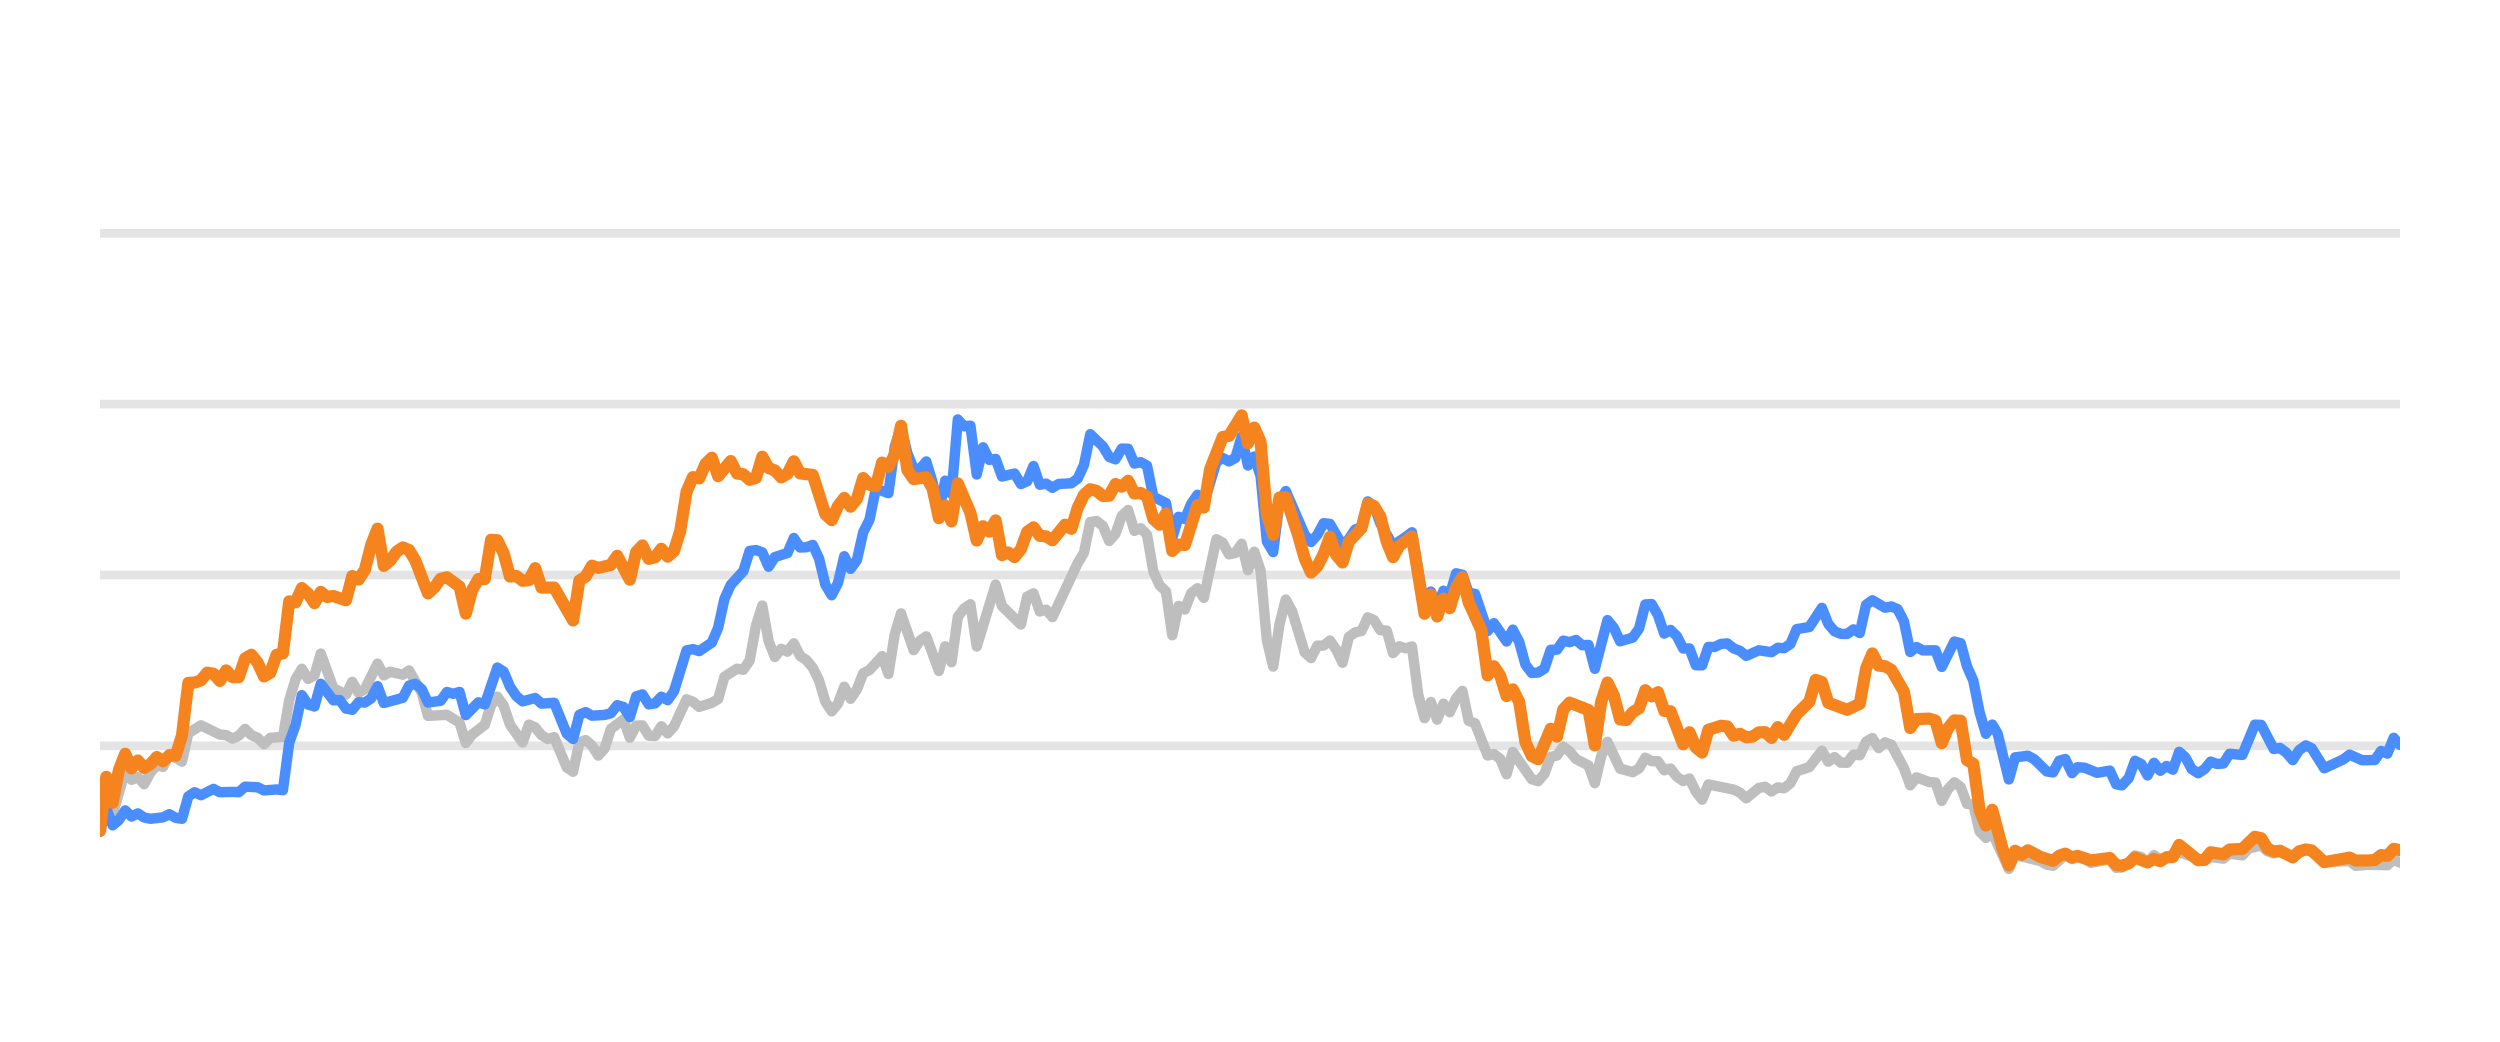
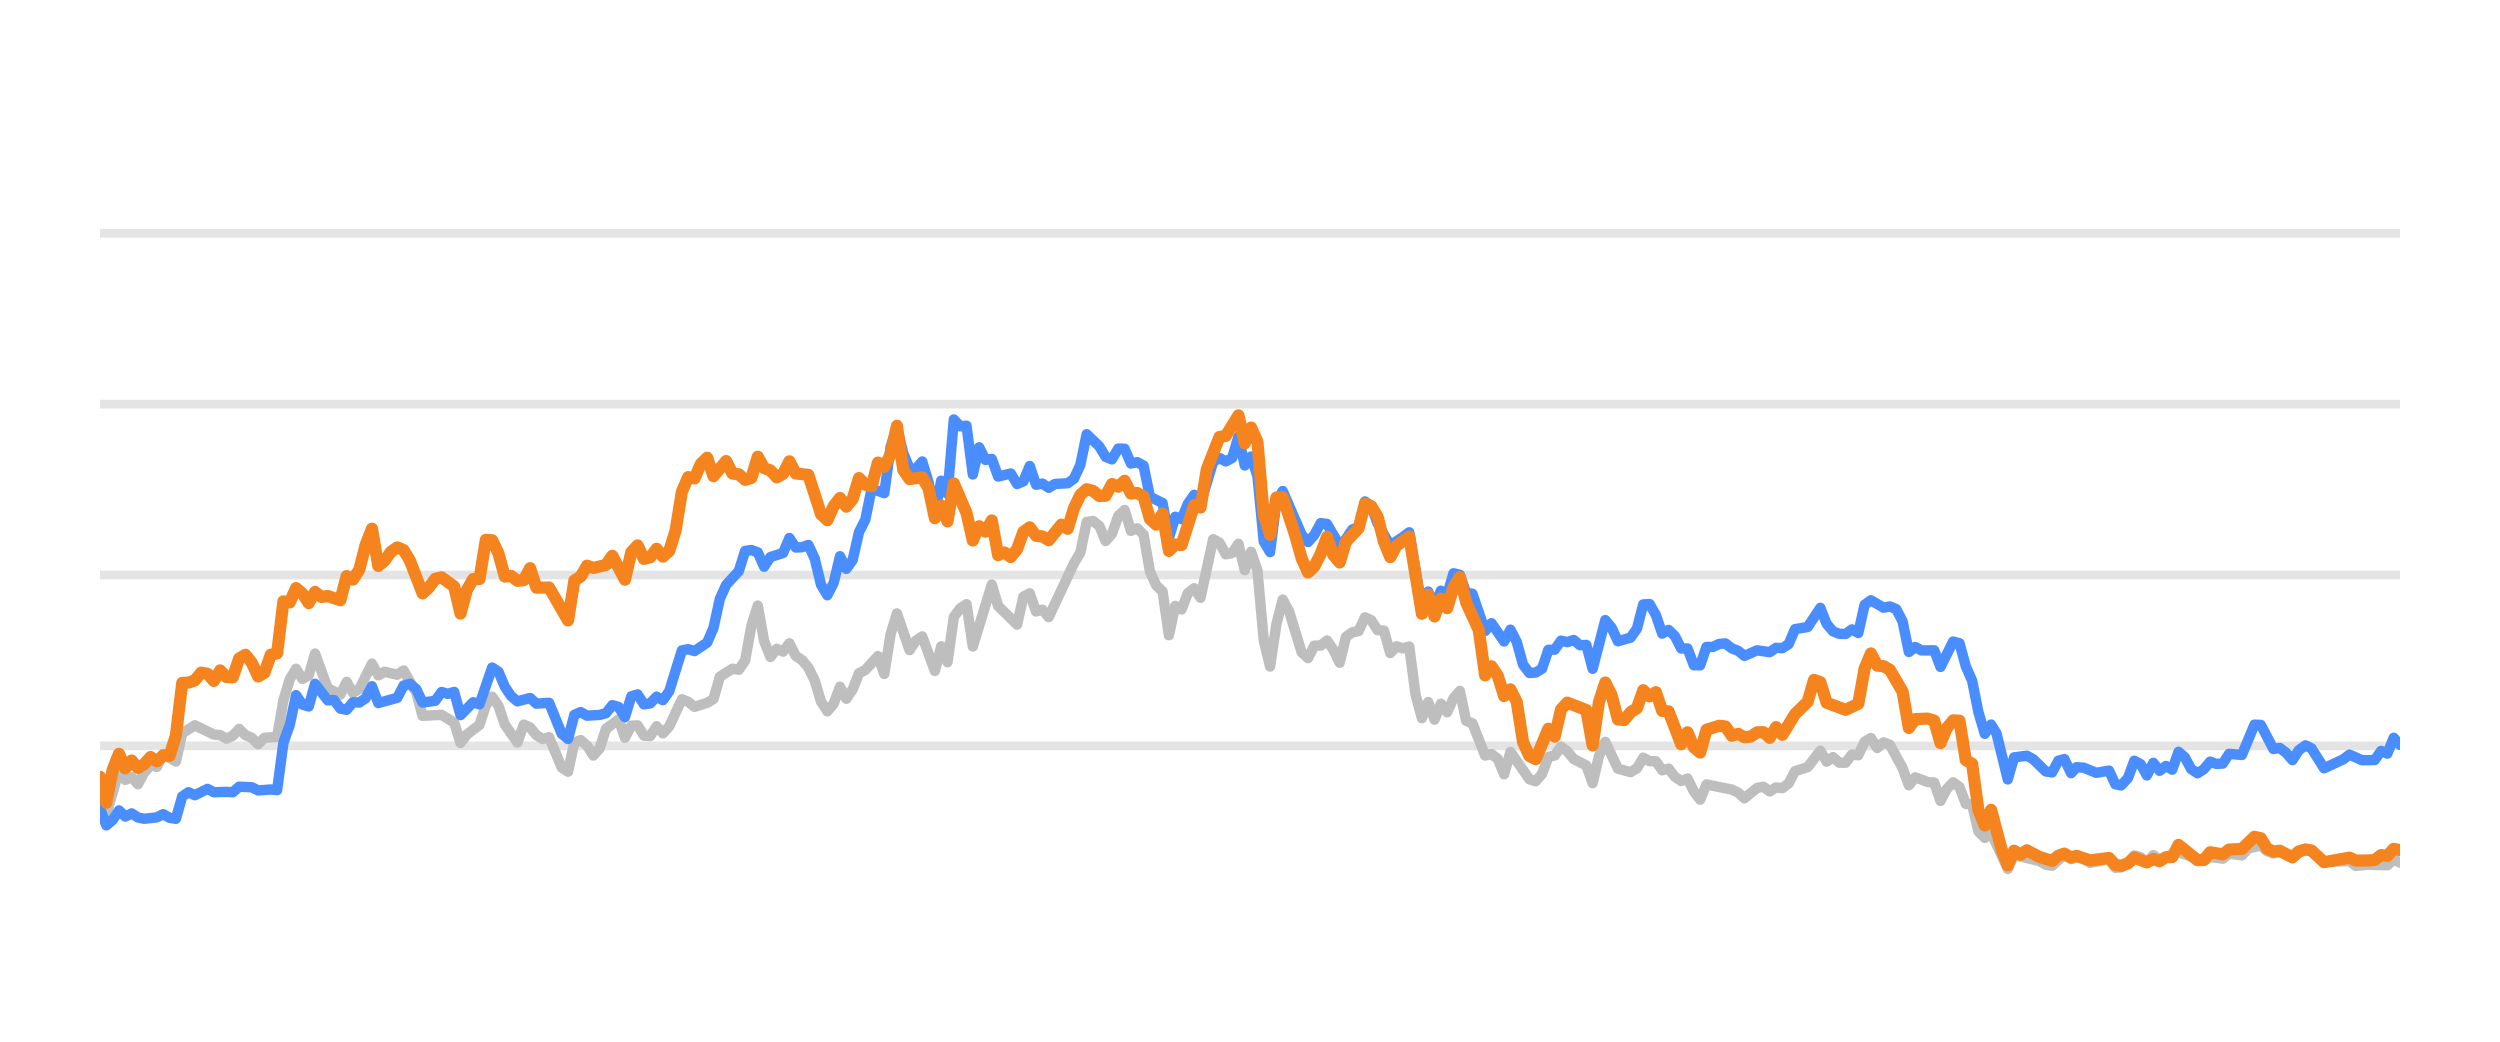
<svg xmlns="http://www.w3.org/2000/svg" width="144pt" height="60pt" viewBox="0 0 144 60" version="1.1">
  <defs>
    <style type="text/css">*{stroke-linejoin: round; stroke-linecap: butt}</style>
  </defs>
  <g id="figure_1">
    <g id="patch_1">
      <path d="M 0 60  L 144 60  L 144 0  L 0 0  L 0 60  z " style="fill: none; opacity: 0" />
    </g>
    <g id="axes_1">
      <g id="patch_2">
        <path d="M 5.76 52.8  L 138.24 52.8  L 138.24 3.6  L 5.76 3.6  L 5.76 52.8  z " style="fill: none" />
      </g>
      <g id="matplotlib.axis_1" />
      <g id="matplotlib.axis_2" />
      <g id="line2d_1">
-         <path d="M 5.76 42.96  L 138.24 42.96  " clip-path="url(#p3c9358e596)" style="fill: none; stroke: #b2b2b2; stroke-opacity: 0.35; stroke-width: 0.5; stroke-linecap: square" />
+         <path d="M 5.76 42.96  L 138.24 42.96  " clip-path="url(#p33da8f1a78)" style="fill: none; stroke: #b2b2b2; stroke-opacity: 0.35; stroke-width: 0.5; stroke-linecap: square" />
      </g>
      <g id="line2d_2">
-         <path d="M 5.76 33.12  L 138.24 33.12  " clip-path="url(#p3c9358e596)" style="fill: none; stroke: #b2b2b2; stroke-opacity: 0.35; stroke-width: 0.5; stroke-linecap: square" />
+         <path d="M 5.76 33.12  L 138.24 33.12  " clip-path="url(#p33da8f1a78)" style="fill: none; stroke: #b2b2b2; stroke-opacity: 0.35; stroke-width: 0.5; stroke-linecap: square" />
      </g>
      <g id="line2d_3">
-         <path d="M 5.76 23.28  L 138.24 23.28  " clip-path="url(#p3c9358e596)" style="fill: none; stroke: #b2b2b2; stroke-opacity: 0.35; stroke-width: 0.5; stroke-linecap: square" />
+         <path d="M 5.76 23.28  L 138.24 23.28  " clip-path="url(#p33da8f1a78)" style="fill: none; stroke: #b2b2b2; stroke-opacity: 0.35; stroke-width: 0.5; stroke-linecap: square" />
      </g>
      <g id="line2d_4">
-         <path d="M 5.76 13.44  L 138.24 13.44  " clip-path="url(#p3c9358e596)" style="fill: none; stroke: #b2b2b2; stroke-opacity: 0.35; stroke-width: 0.5; stroke-linecap: square" />
+         <path d="M 5.76 13.44  L 138.24 13.44  " clip-path="url(#p33da8f1a78)" style="fill: none; stroke: #b2b2b2; stroke-opacity: 0.35; stroke-width: 0.5; stroke-linecap: square" />
      </g>
      <g id="line2d_5">
-         <path d="M 5.76 47.88  L 6.123 46.128  L 6.487 46.916  L 7.213 44.406  L 7.577 44.918  L 7.94 44.766  L 8.303 45.169  L 8.666 44.495  L 9.03 44.087  L 9.393 44.17  L 9.756 43.432  L 10.483 43.865  L 10.846 42.237  L 11.573 41.779  L 12.663 42.311  L 13.026 42.345  L 13.389 42.542  L 13.753 42.379  L 14.116 41.986  L 14.479 42.345  L 14.843 42.498  L 15.206 42.867  L 15.569 42.498  L 16.296 42.448  L 16.659 40.333  L 17.022 39.127  L 17.386 38.522  L 17.749 39.103  L 18.112 38.901  L 18.476 37.646  L 19.202 39.639  L 19.929 40.008  L 20.292 39.275  L 20.656 39.905  L 21.019 39.688  L 21.745 38.227  L 22.109 38.901  L 22.472 38.694  L 23.199 38.862  L 23.562 38.621  L 24.289 39.89  L 24.652 41.233  L 25.742 41.174  L 26.468 41.622  L 26.832 42.793  L 27.195 42.306  L 27.922 41.755  L 28.285 40.628  L 28.648 40.131  L 29.012 40.648  L 29.375 41.735  L 30.101 42.768  L 30.465 41.735  L 30.828 41.897  L 31.191 42.345  L 31.555 42.566  L 31.918 42.463  L 32.645 44.205  L 33.008 44.451  L 33.371 42.763  L 33.735 42.63  L 34.098 42.945  L 34.461 43.521  L 34.824 43.108  L 35.188 41.981  L 35.914 41.44  L 36.278 42.493  L 36.641 41.799  L 37.004 41.784  L 37.368 42.375  L 37.731 42.394  L 38.094 41.833  L 38.458 42.242  L 38.821 41.843  L 39.547 40.279  L 39.911 40.421  L 40.274 40.716  L 41.001 40.48  L 41.364 40.264  L 41.727 38.98  L 42.454 38.517  L 42.817 38.576  L 43.18 38.045  L 43.544 36.033  L 43.907 34.881  L 44.27 36.923  L 44.634 37.843  L 44.997 37.371  L 45.36 37.533  L 45.724 37.056  L 46.087 37.779  L 46.45 38.02  L 46.814 38.453  L 47.177 39.196  L 47.54 40.416  L 47.903 40.972  L 48.267 40.534  L 48.63 39.555  L 48.993 40.249  L 49.357 39.713  L 49.72 38.778  L 50.083 38.591  L 50.81 37.794  L 51.173 38.822  L 51.537 36.534  L 51.9 35.334  L 52.626 37.445  L 52.99 36.903  L 53.353 36.657  L 54.08 38.645  L 54.443 37.228  L 54.806 38.143  L 55.17 35.536  L 55.533 35.044  L 55.896 34.803  L 56.259 37.238  L 57.349 33.671  L 57.713 34.906  L 58.803 35.974  L 59.166 34.365  L 59.529 34.178  L 59.893 35.221  L 60.256 35.118  L 60.619 35.546  L 62.072 32.441  L 62.436 31.831  L 62.799 30.065  L 63.162 30.011  L 63.526 30.291  L 63.889 31.162  L 64.252 30.749  L 64.616 29.715  L 64.979 29.376  L 65.342 30.576  L 65.705 30.429  L 66.069 30.793  L 66.432 32.918  L 66.795 33.72  L 67.159 34.06  L 67.522 36.589  L 67.885 34.901  L 68.249 35.103  L 68.612 34.168  L 68.975 33.883  L 69.339 34.434  L 70.065 31.059  L 70.428 31.26  L 70.792 31.929  L 71.155 31.851  L 71.518 31.324  L 71.882 32.844  L 72.245 31.782  L 72.608 32.859  L 72.972 36.884  L 73.335 38.394  L 73.698 35.954  L 74.061 34.537  L 74.425 35.206  L 75.151 37.578  L 75.515 37.907  L 75.878 37.189  L 76.241 37.184  L 76.605 36.894  L 76.968 37.42  L 77.331 38.173  L 77.695 36.687  L 78.058 36.421  L 78.421 36.348  L 78.784 35.56  L 79.148 35.723  L 79.511 36.298  L 79.874 36.323  L 80.238 37.617  L 80.601 37.228  L 80.964 37.346  L 81.328 37.238  L 81.691 40.008  L 82.054 41.366  L 82.418 40.436  L 82.781 41.45  L 83.144 40.534  L 83.507 41.022  L 83.871 40.224  L 84.234 39.796  L 84.597 41.518  L 84.961 41.666  L 85.687 43.516  L 86.051 43.437  L 86.414 43.713  L 86.777 44.598  L 87.14 43.309  L 88.23 44.884  L 88.594 44.997  L 88.957 44.579  L 89.32 43.6  L 89.684 43.516  L 90.047 43.004  L 90.41 43.28  L 90.774 43.718  L 91.5 44.092  L 91.863 45.11  L 92.227 43.555  L 92.59 42.729  L 93.317 44.274  L 94.043 44.475  L 94.407 44.259  L 94.77 43.644  L 95.133 43.841  L 95.497 43.851  L 95.86 44.367  L 96.223 44.269  L 96.586 44.741  L 96.95 44.987  L 97.313 44.844  L 97.676 45.587  L 98.04 46.06  L 98.403 45.184  L 99.856 45.479  L 100.219 45.656  L 100.583 45.981  L 101.309 45.386  L 101.673 45.317  L 102.036 45.587  L 102.399 45.356  L 102.763 45.4  L 103.126 45.115  L 103.489 44.421  L 104.216 44.185  L 104.942 43.24  L 105.306 43.87  L 105.669 43.609  L 106.032 43.929  L 106.396 43.934  L 106.759 43.462  L 107.122 43.501  L 107.486 42.724  L 107.849 42.512  L 108.212 43.088  L 108.576 42.758  L 108.939 42.901  L 109.665 44.239  L 110.029 45.233  L 110.392 44.775  L 111.119 45.046  L 111.482 45.071  L 111.845 46.133  L 112.209 45.445  L 112.572 45.061  L 112.935 45.331  L 113.298 46.301  L 113.662 46.345  L 114.025 47.895  L 114.388 48.264  L 114.752 47.964  L 115.71 50.05  L 116.072 49.248  L 117.532 49.597  L 117.894 49.804  L 118.257 49.868  L 118.96 49.248  L 119.347 49.484  L 119.664 49.376  L 120.073 49.479  L 120.436 49.7  L 121.525 49.494  L 121.89 49.986  L 122.222 49.966  L 122.615 49.7  L 122.977 49.272  L 123.339 49.371  L 123.698 49.681  L 124.07 49.253  L 124.43 49.513  L 125.519 49.09  L 126.974 49.587  L 127.335 49.361  L 128.063 49.459  L 128.425 49.169  L 129.158 49.272  L 129.523 48.874  L 130.246 48.702  L 130.609 49.031  L 130.969 49.159  L 131.33 49.08  L 132.063 49.366  L 132.813 48.908  L 133.154 49.051  L 133.878 49.646  L 135.338 49.597  L 135.696 49.873  L 136.42 49.809  L 137.514 49.838  L 137.878 49.509  L 138.24 49.686  L 138.24 49.686  " clip-path="url(#p3c9358e596)" style="fill: none; stroke: #bebebe; stroke-width: 0.6; stroke-linecap: round" />
+         <path d="M 5.76 46.128  L 6.124 46.916  L 6.853 44.406  L 7.217 44.918  L 7.582 44.766  L 7.946 45.169  L 8.31 44.495  L 8.674 44.087  L 9.039 44.17  L 9.403 43.432  L 10.132 43.865  L 10.496 42.237  L 11.225 41.779  L 12.317 42.311  L 12.682 42.345  L 13.046 42.542  L 13.41 42.379  L 13.775 41.986  L 14.139 42.345  L 14.503 42.498  L 14.868 42.867  L 15.232 42.498  L 15.961 42.448  L 16.325 40.333  L 16.689 39.127  L 17.053 38.522  L 17.418 39.103  L 17.782 38.901  L 18.146 37.646  L 18.875 39.639  L 19.604 40.008  L 19.968 39.275  L 20.332 39.905  L 20.696 39.688  L 21.425 38.227  L 21.789 38.901  L 22.154 38.694  L 22.882 38.862  L 23.247 38.621  L 23.975 39.89  L 24.34 41.233  L 25.432 41.174  L 26.161 41.622  L 26.525 42.793  L 26.89 42.306  L 27.618 41.755  L 27.983 40.628  L 28.347 40.131  L 28.711 40.648  L 29.076 41.735  L 29.804 42.768  L 30.168 41.735  L 30.533 41.897  L 30.897 42.345  L 31.261 42.566  L 31.626 42.463  L 32.354 44.205  L 32.719 44.451  L 33.083 42.763  L 33.447 42.63  L 33.811 42.945  L 34.176 43.521  L 34.54 43.108  L 34.904 41.981  L 35.633 41.44  L 35.997 42.493  L 36.362 41.799  L 36.726 41.784  L 37.09 42.375  L 37.455 42.394  L 37.819 41.833  L 38.183 42.242  L 38.547 41.843  L 39.276 40.279  L 39.64 40.421  L 40.005 40.716  L 40.733 40.48  L 41.098 40.264  L 41.462 38.98  L 42.19 38.517  L 42.555 38.576  L 42.919 38.045  L 43.283 36.033  L 43.648 34.881  L 44.012 36.923  L 44.376 37.843  L 44.741 37.371  L 45.105 37.533  L 45.469 37.056  L 45.834 37.779  L 46.198 38.02  L 46.562 38.453  L 46.926 39.196  L 47.291 40.416  L 47.655 40.972  L 48.019 40.534  L 48.384 39.555  L 48.748 40.249  L 49.112 39.713  L 49.477 38.778  L 49.841 38.591  L 50.569 37.794  L 50.934 38.822  L 51.298 36.534  L 51.662 35.334  L 52.391 37.445  L 52.755 36.903  L 53.12 36.657  L 53.848 38.645  L 54.213 37.228  L 54.577 38.143  L 54.941 35.536  L 55.305 35.044  L 55.67 34.803  L 56.034 37.238  L 57.127 33.671  L 57.491 34.906  L 58.584 35.974  L 58.948 34.365  L 59.313 34.178  L 59.677 35.221  L 60.041 35.118  L 60.406 35.546  L 61.863 32.441  L 62.227 31.831  L 62.592 30.065  L 62.956 30.011  L 63.32 30.291  L 63.684 31.162  L 64.049 30.749  L 64.413 29.715  L 64.777 29.376  L 65.142 30.576  L 65.506 30.429  L 65.87 30.793  L 66.235 32.918  L 66.599 33.72  L 66.963 34.06  L 67.328 36.589  L 67.692 34.901  L 68.056 35.103  L 68.42 34.168  L 68.785 33.883  L 69.149 34.434  L 69.878 31.059  L 70.242 31.26  L 70.606 31.929  L 70.971 31.851  L 71.335 31.324  L 71.699 32.844  L 72.063 31.782  L 72.428 32.859  L 72.792 36.884  L 73.156 38.394  L 73.521 35.954  L 73.885 34.537  L 74.249 35.206  L 74.978 37.578  L 75.342 37.907  L 75.707 37.189  L 76.071 37.184  L 76.435 36.894  L 76.799 37.42  L 77.164 38.173  L 77.528 36.687  L 77.892 36.421  L 78.257 36.348  L 78.621 35.56  L 78.985 35.723  L 79.35 36.298  L 79.714 36.323  L 80.078 37.617  L 80.442 37.228  L 80.807 37.346  L 81.171 37.238  L 81.535 40.008  L 81.9 41.366  L 82.264 40.436  L 82.628 41.45  L 82.993 40.534  L 83.357 41.022  L 83.721 40.224  L 84.086 39.796  L 84.45 41.518  L 84.814 41.666  L 85.543 43.516  L 85.907 43.437  L 86.271 43.713  L 86.636 44.598  L 87 43.309  L 88.093 44.884  L 88.457 44.997  L 88.821 44.579  L 89.186 43.6  L 89.55 43.516  L 89.914 43.004  L 90.279 43.28  L 90.643 43.718  L 91.372 44.092  L 91.736 45.11  L 92.1 43.555  L 92.465 42.729  L 93.193 44.274  L 93.922 44.475  L 94.286 44.259  L 94.65 43.644  L 95.015 43.841  L 95.379 43.851  L 95.743 44.367  L 96.108 44.269  L 96.472 44.741  L 96.836 44.987  L 97.2 44.844  L 97.565 45.587  L 97.929 46.06  L 98.293 45.184  L 99.751 45.479  L 100.115 45.656  L 100.479 45.981  L 101.208 45.386  L 101.572 45.317  L 101.936 45.587  L 102.301 45.356  L 102.665 45.4  L 103.029 45.115  L 103.394 44.421  L 104.122 44.185  L 104.851 43.24  L 105.215 43.87  L 105.58 43.609  L 105.944 43.929  L 106.308 43.934  L 106.672 43.462  L 107.037 43.501  L 107.401 42.724  L 107.765 42.512  L 108.13 43.088  L 108.494 42.758  L 108.858 42.901  L 109.587 44.239  L 109.951 45.233  L 110.315 44.775  L 111.044 45.046  L 111.408 45.071  L 111.773 46.133  L 112.137 45.445  L 112.501 45.061  L 112.866 45.331  L 113.23 46.301  L 113.594 46.345  L 113.959 47.895  L 114.323 48.264  L 114.687 47.964  L 115.648 50.05  L 116.011 49.248  L 117.475 49.597  L 117.838 49.804  L 118.202 49.868  L 118.907 49.248  L 119.295 49.484  L 119.613 49.376  L 120.023 49.479  L 120.387 49.7  L 121.479 49.494  L 121.845 49.986  L 122.178 49.966  L 122.572 49.7  L 122.935 49.272  L 123.298 49.371  L 123.658 49.681  L 124.031 49.253  L 124.392 49.513  L 125.484 49.09  L 126.943 49.587  L 127.305 49.361  L 128.035 49.459  L 128.398 49.169  L 129.133 49.272  L 129.499 48.874  L 130.224 48.702  L 130.588 49.031  L 130.949 49.159  L 131.311 49.08  L 132.046 49.366  L 132.798 48.908  L 133.14 49.051  L 133.866 49.646  L 135.33 49.597  L 135.689 49.873  L 136.415 49.809  L 137.512 49.838  L 137.877 49.509  L 138.24 49.686  L 138.24 49.686  " clip-path="url(#p33da8f1a78)" style="fill: none; stroke: #bebebe; stroke-width: 0.6; stroke-linecap: round" />
      </g>
      <g id="line2d_6">
-         <path d="M 5.76 47.91  L 6.123 46.561  L 6.487 47.541  L 6.85 47.231  L 7.213 46.68  L 7.577 47.034  L 7.94 46.852  L 8.303 47.088  L 8.666 47.162  L 9.393 47.078  L 9.756 46.896  L 10.12 47.108  L 10.483 47.162  L 10.846 45.873  L 11.21 45.632  L 11.573 45.804  L 12.3 45.44  L 12.663 45.632  L 13.389 45.612  L 13.753 45.632  L 14.116 45.312  L 14.843 45.346  L 15.206 45.528  L 15.933 45.474  L 16.296 45.513  L 16.659 42.778  L 17.022 41.76  L 17.386 40.042  L 17.749 40.584  L 18.112 40.692  L 18.476 39.388  L 19.202 40.338  L 19.566 40.323  L 19.929 40.815  L 20.292 40.884  L 20.656 40.446  L 21.019 40.466  L 21.382 40.22  L 21.745 39.526  L 22.109 40.495  L 23.199 40.195  L 23.562 39.491  L 23.925 39.388  L 24.289 39.693  L 24.652 40.466  L 25.379 40.367  L 25.742 39.86  L 26.105 39.964  L 26.468 39.855  L 26.832 41.189  L 27.558 40.451  L 27.922 40.574  L 28.648 38.453  L 29.012 38.685  L 29.375 39.555  L 29.738 40.092  L 30.101 40.397  L 30.828 40.205  L 31.191 40.53  L 31.918 40.48  L 32.645 42.261  L 33.008 42.566  L 33.371 41.174  L 33.735 41.017  L 34.098 41.223  L 34.824 41.179  L 35.188 41.081  L 35.551 40.618  L 35.914 40.721  L 36.278 41.307  L 36.641 40.111  L 37.004 39.998  L 37.368 40.569  L 37.731 40.515  L 38.094 40.131  L 38.458 40.328  L 38.821 39.816  L 39.547 37.464  L 39.911 37.391  L 40.274 37.504  L 41.001 37.012  L 41.364 36.161  L 41.727 34.498  L 42.091 33.691  L 42.817 32.894  L 43.18 31.733  L 43.544 31.683  L 43.907 31.816  L 44.27 32.643  L 44.634 32.087  L 45.36 31.851  L 45.724 30.99  L 46.087 31.536  L 46.45 31.521  L 46.814 31.388  L 47.177 32.17  L 47.54 33.681  L 47.903 34.286  L 48.267 33.582  L 48.63 32.038  L 48.993 32.766  L 49.357 32.259  L 49.72 30.655  L 50.083 29.937  L 50.447 28.146  L 51.173 28.407  L 51.537 25.735  L 51.9 24.623  L 52.263 26.104  L 52.626 26.98  L 52.99 27.009  L 53.353 26.581  L 53.716 27.782  L 54.08 29.499  L 54.443 27.688  L 54.806 28.441  L 55.17 24.161  L 55.533 24.554  L 55.896 24.52  L 56.259 27.329  L 56.623 25.765  L 56.986 26.488  L 57.349 26.434  L 57.713 27.447  L 58.439 27.275  L 58.803 27.88  L 59.166 27.723  L 59.529 26.842  L 59.893 27.92  L 60.256 27.856  L 60.619 28.097  L 60.982 27.875  L 61.709 27.836  L 62.072 27.57  L 62.436 26.778  L 62.799 25.012  L 63.526 25.71  L 63.889 26.316  L 64.252 26.458  L 64.616 25.838  L 64.979 25.848  L 65.342 26.699  L 65.705 26.621  L 66.069 26.822  L 66.432 28.613  L 67.159 28.972  L 67.522 30.995  L 67.885 29.765  L 68.249 29.897  L 68.612 29.022  L 68.975 28.5  L 69.339 29.007  L 70.065 26.601  L 70.428 26.38  L 70.792 26.576  L 71.155 26.38  L 71.518 25.15  L 71.882 26.813  L 72.245 26.296  L 72.608 27.418  L 72.972 31.191  L 73.335 31.801  L 73.698 28.899  L 74.061 28.284  L 75.151 30.803  L 75.515 31.221  L 75.878 30.808  L 76.241 30.134  L 76.605 30.178  L 77.331 31.428  L 77.695 31.044  L 78.058 30.498  L 78.421 30.365  L 78.784 28.884  L 79.148 29.154  L 79.511 30.153  L 80.238 31.423  L 80.964 30.931  L 81.328 30.66  L 82.054 34.999  L 82.418 34.074  L 82.781 34.916  L 83.144 34.025  L 83.507 34.261  L 83.871 33.022  L 84.234 33.105  L 84.597 34.153  L 84.961 34.202  L 85.687 36.348  L 86.051 35.895  L 86.777 36.948  L 87.14 36.269  L 87.504 36.972  L 87.867 38.286  L 88.23 38.763  L 88.594 38.739  L 88.957 38.517  L 89.32 37.43  L 89.684 37.42  L 90.047 36.903  L 90.41 36.987  L 90.774 36.864  L 91.137 37.164  L 91.5 37.149  L 91.863 38.522  L 92.59 35.718  L 92.953 36.156  L 93.317 36.938  L 94.043 36.726  L 94.407 36.215  L 94.77 34.817  L 95.133 34.793  L 95.497 35.427  L 95.86 36.495  L 96.223 36.284  L 96.586 36.638  L 96.95 37.351  L 97.313 37.351  L 97.676 38.316  L 98.04 38.325  L 98.403 37.263  L 98.766 37.263  L 99.13 37.09  L 99.493 37.061  L 99.856 37.346  L 100.219 37.484  L 100.583 37.779  L 101.309 37.459  L 102.036 37.563  L 102.399 37.312  L 102.763 37.336  L 103.126 37.095  L 103.489 36.239  L 104.216 36.116  L 104.942 35.014  L 105.306 35.934  L 105.669 36.362  L 106.032 36.51  L 106.396 36.515  L 106.759 36.254  L 107.122 36.461  L 107.486 34.837  L 107.849 34.576  L 108.576 35.004  L 108.939 34.931  L 109.302 35.088  L 109.665 35.787  L 110.029 37.553  L 110.392 37.268  L 110.755 37.464  L 111.482 37.459  L 111.845 38.414  L 112.572 36.953  L 112.935 37.051  L 113.298 38.379  L 113.662 39.206  L 114.025 41.031  L 114.388 42.266  L 114.752 41.735  L 115.058 42.237  L 115.71 44.894  L 116.072 43.624  L 116.804 43.531  L 117.169 43.728  L 117.894 44.436  L 118.257 44.49  L 118.616 43.816  L 118.96 43.723  L 119.347 44.534  L 119.664 44.19  L 120.073 44.22  L 120.797 44.515  L 121.525 44.387  L 121.89 45.174  L 122.222 45.238  L 122.615 44.815  L 122.977 43.821  L 123.339 44.013  L 123.698 44.662  L 124.07 43.939  L 124.43 44.397  L 124.794 44.121  L 125.155 44.333  L 125.519 43.304  L 125.882 43.624  L 126.243 44.298  L 126.61 44.539  L 126.974 44.308  L 127.335 43.87  L 127.698 44.003  L 128.063 43.978  L 128.425 43.418  L 129.158 43.486  L 129.88 41.74  L 130.246 41.755  L 130.969 43.142  L 131.33 43.083  L 131.699 43.359  L 132.063 43.782  L 132.423 43.216  L 132.813 42.935  L 133.154 43.103  L 133.878 44.254  L 134.971 43.742  L 135.338 43.467  L 136.06 43.791  L 136.789 43.777  L 137.153 43.255  L 137.514 43.408  L 137.878 42.498  L 138.24 42.906  L 138.24 42.906  " clip-path="url(#p3c9358e596)" style="fill: none; stroke: #4a8dff; stroke-width: 0.6; stroke-linecap: round" />
+         <path d="M 5.76 46.561  L 6.124 47.541  L 6.489 47.231  L 6.853 46.68  L 7.217 47.034  L 7.582 46.852  L 7.946 47.088  L 8.31 47.162  L 9.039 47.078  L 9.403 46.896  L 9.767 47.108  L 10.132 47.162  L 10.496 45.873  L 10.86 45.632  L 11.225 45.804  L 11.953 45.44  L 12.317 45.632  L 13.046 45.612  L 13.41 45.632  L 13.775 45.312  L 14.503 45.346  L 14.868 45.528  L 15.596 45.474  L 15.961 45.513  L 16.325 42.778  L 16.689 41.76  L 17.053 40.042  L 17.418 40.584  L 17.782 40.692  L 18.146 39.388  L 18.875 40.338  L 19.239 40.323  L 19.604 40.815  L 19.968 40.884  L 20.332 40.446  L 20.696 40.466  L 21.061 40.22  L 21.425 39.526  L 21.789 40.495  L 22.882 40.195  L 23.247 39.491  L 23.611 39.388  L 23.975 39.693  L 24.34 40.466  L 25.068 40.367  L 25.432 39.86  L 25.797 39.964  L 26.161 39.855  L 26.525 41.189  L 27.254 40.451  L 27.618 40.574  L 28.347 38.453  L 28.711 38.685  L 29.076 39.555  L 29.44 40.092  L 29.804 40.397  L 30.533 40.205  L 30.897 40.53  L 31.626 40.48  L 32.354 42.261  L 32.719 42.566  L 33.083 41.174  L 33.447 41.017  L 33.811 41.223  L 34.54 41.179  L 34.904 41.081  L 35.269 40.618  L 35.633 40.721  L 35.997 41.307  L 36.362 40.111  L 36.726 39.998  L 37.09 40.569  L 37.455 40.515  L 37.819 40.131  L 38.183 40.328  L 38.547 39.816  L 39.276 37.464  L 39.64 37.391  L 40.005 37.504  L 40.733 37.012  L 41.098 36.161  L 41.462 34.498  L 41.826 33.691  L 42.555 32.894  L 42.919 31.733  L 43.283 31.683  L 43.648 31.816  L 44.012 32.643  L 44.376 32.087  L 45.105 31.851  L 45.469 30.99  L 45.834 31.536  L 46.198 31.521  L 46.562 31.388  L 46.926 32.17  L 47.291 33.681  L 47.655 34.286  L 48.019 33.582  L 48.384 32.038  L 48.748 32.766  L 49.112 32.259  L 49.477 30.655  L 49.841 29.937  L 50.205 28.146  L 50.934 28.407  L 51.298 25.735  L 51.662 24.623  L 52.027 26.104  L 52.391 26.98  L 52.755 27.009  L 53.12 26.581  L 53.484 27.782  L 53.848 29.499  L 54.213 27.688  L 54.577 28.441  L 54.941 24.161  L 55.305 24.554  L 55.67 24.52  L 56.034 27.329  L 56.398 25.765  L 56.763 26.488  L 57.127 26.434  L 57.491 27.447  L 58.22 27.275  L 58.584 27.88  L 58.948 27.723  L 59.313 26.842  L 59.677 27.92  L 60.041 27.856  L 60.406 28.097  L 60.77 27.875  L 61.499 27.836  L 61.863 27.57  L 62.227 26.778  L 62.592 25.012  L 63.32 25.71  L 63.684 26.316  L 64.049 26.458  L 64.413 25.838  L 64.777 25.848  L 65.142 26.699  L 65.506 26.621  L 65.87 26.822  L 66.235 28.613  L 66.963 28.972  L 67.328 30.995  L 67.692 29.765  L 68.056 29.897  L 68.42 29.022  L 68.785 28.5  L 69.149 29.007  L 69.878 26.601  L 70.242 26.38  L 70.606 26.576  L 70.971 26.38  L 71.335 25.15  L 71.699 26.813  L 72.063 26.296  L 72.428 27.418  L 72.792 31.191  L 73.156 31.801  L 73.521 28.899  L 73.885 28.284  L 74.978 30.803  L 75.342 31.221  L 75.707 30.808  L 76.071 30.134  L 76.435 30.178  L 77.164 31.428  L 77.528 31.044  L 77.892 30.498  L 78.257 30.365  L 78.621 28.884  L 78.985 29.154  L 79.35 30.153  L 80.078 31.423  L 80.807 30.931  L 81.171 30.66  L 81.9 34.999  L 82.264 34.074  L 82.628 34.916  L 82.993 34.025  L 83.357 34.261  L 83.721 33.022  L 84.086 33.105  L 84.45 34.153  L 84.814 34.202  L 85.543 36.348  L 85.907 35.895  L 86.636 36.948  L 87 36.269  L 87.364 36.972  L 87.729 38.286  L 88.093 38.763  L 88.457 38.739  L 88.821 38.517  L 89.186 37.43  L 89.55 37.42  L 89.914 36.903  L 90.279 36.987  L 90.643 36.864  L 91.007 37.164  L 91.372 37.149  L 91.736 38.522  L 92.465 35.718  L 92.829 36.156  L 93.193 36.938  L 93.922 36.726  L 94.286 36.215  L 94.65 34.817  L 95.015 34.793  L 95.379 35.427  L 95.743 36.495  L 96.108 36.284  L 96.472 36.638  L 96.836 37.351  L 97.2 37.351  L 97.565 38.316  L 97.929 38.325  L 98.293 37.263  L 98.658 37.263  L 99.022 37.09  L 99.386 37.061  L 99.751 37.346  L 100.115 37.484  L 100.479 37.779  L 101.208 37.459  L 101.936 37.563  L 102.301 37.312  L 102.665 37.336  L 103.029 37.095  L 103.394 36.239  L 104.122 36.116  L 104.851 35.014  L 105.215 35.934  L 105.58 36.362  L 105.944 36.51  L 106.308 36.515  L 106.672 36.254  L 107.037 36.461  L 107.401 34.837  L 107.765 34.576  L 108.494 35.004  L 108.858 34.931  L 109.223 35.088  L 109.587 35.787  L 109.951 37.553  L 110.315 37.268  L 110.68 37.464  L 111.408 37.459  L 111.773 38.414  L 112.501 36.953  L 112.866 37.051  L 113.23 38.379  L 113.594 39.206  L 113.959 41.031  L 114.323 42.266  L 114.687 41.735  L 114.995 42.237  L 115.648 44.894  L 116.011 43.624  L 116.745 43.531  L 117.111 43.728  L 117.838 44.436  L 118.202 44.49  L 118.562 43.816  L 118.907 43.723  L 119.295 44.534  L 119.613 44.19  L 120.023 44.22  L 120.749 44.515  L 121.479 44.387  L 121.845 45.174  L 122.178 45.238  L 122.572 44.815  L 122.935 43.821  L 123.298 44.013  L 123.658 44.662  L 124.031 43.939  L 124.392 44.397  L 124.757 44.121  L 125.119 44.333  L 125.484 43.304  L 125.848 43.624  L 126.21 44.298  L 126.578 44.539  L 126.943 44.308  L 127.305 43.87  L 127.669 44.003  L 128.035 43.978  L 128.398 43.418  L 129.133 43.486  L 129.857 41.74  L 130.224 41.755  L 130.949 43.142  L 131.311 43.083  L 131.681 43.359  L 132.046 43.782  L 132.407 43.216  L 132.798 42.935  L 133.14 43.103  L 133.866 44.254  L 134.962 43.742  L 135.33 43.467  L 136.054 43.791  L 136.785 43.777  L 137.15 43.255  L 137.512 43.408  L 137.877 42.498  L 138.24 42.906  L 138.24 42.906  " clip-path="url(#p33da8f1a78)" style="fill: none; stroke: #4a8dff; stroke-width: 0.6; stroke-linecap: round" />
      </g>
      <g id="line2d_7">
-         <path d="M 5.76 47.85  L 6.123 44.746  L 6.487 46.237  L 6.85 44.343  L 7.213 43.418  L 7.577 44.259  L 7.94 43.806  L 8.303 44.234  L 8.666 44.013  L 9.03 43.605  L 9.393 43.851  L 9.756 43.506  L 10.12 43.531  L 10.483 42.36  L 10.846 39.334  L 11.21 39.319  L 11.573 39.186  L 11.936 38.744  L 12.3 38.808  L 12.663 39.221  L 13.026 38.616  L 13.389 38.999  L 13.753 39.009  L 14.116 37.927  L 14.479 37.715  L 14.843 38.173  L 15.206 38.965  L 15.569 38.748  L 15.933 37.715  L 16.296 37.632  L 16.659 34.64  L 17.022 34.699  L 17.386 33.873  L 17.749 34.188  L 18.112 34.739  L 18.476 34.094  L 18.839 34.384  L 19.202 34.33  L 19.929 34.576  L 20.292 33.184  L 20.656 33.381  L 21.019 32.81  L 21.382 31.388  L 21.745 30.453  L 22.109 32.598  L 22.472 32.293  L 22.835 31.782  L 23.199 31.531  L 23.562 31.683  L 23.925 32.289  L 24.652 34.178  L 25.015 33.843  L 25.379 33.341  L 25.742 33.253  L 26.468 33.784  L 26.832 35.344  L 27.195 33.981  L 27.558 33.356  L 27.922 33.351  L 28.285 31.093  L 28.648 31.118  L 29.012 31.875  L 29.375 33.209  L 29.738 33.174  L 30.101 33.455  L 30.465 33.415  L 30.828 32.726  L 31.191 33.848  L 31.918 33.843  L 33.008 35.737  L 33.371 33.44  L 33.735 33.209  L 34.098 32.584  L 34.461 32.712  L 35.188 32.539  L 35.551 32.013  L 36.278 33.391  L 36.641 31.801  L 37.004 31.418  L 37.368 32.19  L 37.731 32.102  L 38.094 31.61  L 38.458 32.062  L 38.821 31.737  L 39.184 30.567  L 39.547 28.318  L 39.911 27.482  L 40.274 27.555  L 40.637 26.719  L 41.001 26.365  L 41.364 27.428  L 42.091 26.557  L 42.454 27.275  L 42.817 27.319  L 43.18 27.639  L 43.544 27.526  L 43.907 26.306  L 44.27 26.96  L 44.634 27.098  L 44.997 27.496  L 45.36 27.29  L 45.724 26.571  L 46.087 27.27  L 46.814 27.354  L 47.54 29.622  L 47.903 29.961  L 48.267 29.15  L 48.63 28.682  L 48.993 29.184  L 49.357 28.741  L 49.72 27.536  L 50.083 27.92  L 50.447 28.008  L 50.81 26.645  L 51.173 26.886  L 51.537 26.183  L 51.9 24.525  L 52.263 27.068  L 52.626 27.595  L 53.353 27.496  L 53.716 28.131  L 54.08 29.848  L 54.443 29.12  L 54.806 30.03  L 55.17 27.846  L 55.896 29.543  L 56.259 31.132  L 56.623 30.311  L 56.986 30.621  L 57.349 29.976  L 57.713 31.974  L 58.076 31.821  L 58.439 32.087  L 58.803 31.634  L 59.166 30.635  L 59.529 30.375  L 59.893 30.862  L 60.256 30.896  L 60.619 31.118  L 61.346 30.222  L 61.709 30.458  L 62.072 29.258  L 62.436 28.505  L 62.799 28.18  L 63.162 28.274  L 63.526 28.569  L 63.889 28.554  L 64.252 27.88  L 64.616 28.033  L 64.979 27.693  L 65.342 28.426  L 65.705 28.397  L 66.069 28.603  L 66.432 29.888  L 66.795 30.222  L 67.159 29.583  L 67.522 31.733  L 67.885 31.364  L 68.249 31.393  L 68.975 29.095  L 69.339 29.233  L 69.702 27.024  L 70.428 25.169  L 70.792 25.105  L 71.518 23.925  L 71.882 25.533  L 72.245 24.628  L 72.608 25.445  L 72.972 29.642  L 73.335 30.803  L 73.698 28.658  L 74.061 28.643  L 74.788 30.872  L 75.151 32.17  L 75.515 32.977  L 75.878 32.628  L 76.241 31.905  L 76.605 30.921  L 76.968 31.969  L 77.331 32.397  L 77.695 31.196  L 78.421 30.424  L 78.784 29.012  L 79.148 29.154  L 79.511 29.765  L 79.874 31.201  L 80.238 32.092  L 80.601 31.432  L 81.328 30.901  L 82.054 35.354  L 82.418 34.247  L 82.781 35.506  L 83.144 34.483  L 83.507 35.029  L 83.871 33.833  L 84.234 33.243  L 84.597 34.699  L 85.324 36.293  L 85.687 38.901  L 86.051 38.379  L 86.414 38.921  L 86.777 40.092  L 87.14 39.708  L 87.504 40.426  L 87.867 42.753  L 88.23 43.545  L 88.594 43.728  L 89.32 41.976  L 89.684 42.429  L 90.047 40.864  L 90.41 40.47  L 91.5 40.899  L 91.863 42.935  L 92.227 40.436  L 92.59 39.314  L 92.953 40.042  L 93.317 41.44  L 93.68 41.474  L 94.043 41.022  L 94.407 40.795  L 94.77 39.757  L 95.133 40.111  L 95.497 39.87  L 95.86 40.948  L 96.223 40.972  L 96.95 42.871  L 97.313 42.178  L 97.676 43.044  L 98.04 43.349  L 98.403 42.035  L 99.13 41.804  L 99.493 41.843  L 99.856 42.379  L 100.219 42.266  L 100.583 42.468  L 100.946 42.429  L 101.309 42.183  L 101.673 42.173  L 102.036 42.502  L 102.399 41.883  L 102.763 42.325  L 103.489 41.135  L 104.216 40.421  L 104.579 39.162  L 104.942 39.29  L 105.306 40.48  L 106.396 40.884  L 107.122 40.539  L 107.486 38.502  L 107.849 37.637  L 108.212 38.34  L 108.576 38.375  L 108.939 38.581  L 109.665 39.836  L 110.029 41.932  L 110.392 41.42  L 111.119 41.391  L 111.482 41.509  L 111.845 42.803  L 112.209 41.937  L 112.572 41.494  L 112.935 41.514  L 113.298 43.782  L 113.662 43.993  L 114.025 46.67  L 114.388 47.55  L 114.752 46.645  L 115.347 48.894  L 115.71 49.843  L 116.072 49.002  L 116.444 49.233  L 116.804 48.977  L 117.532 49.361  L 118.257 49.587  L 118.616 49.287  L 118.96 49.169  L 119.347 49.39  L 119.664 49.297  L 120.436 49.558  L 121.525 49.42  L 121.89 49.823  L 122.222 49.868  L 122.615 49.73  L 122.977 49.395  L 123.698 49.676  L 124.07 49.474  L 124.43 49.607  L 124.794 49.376  L 125.155 49.366  L 125.519 48.667  L 126.61 49.548  L 126.974 49.528  L 127.335 49.09  L 128.063 49.208  L 128.425 48.933  L 129.158 48.898  L 129.88 48.2  L 130.246 48.283  L 130.609 48.884  L 130.969 49.046  L 131.33 49.002  L 132.063 49.386  L 132.423 49.041  L 132.813 48.928  L 133.154 48.987  L 133.878 49.661  L 135.338 49.4  L 135.696 49.568  L 136.42 49.563  L 136.789 49.533  L 137.153 49.253  L 137.514 49.297  L 137.878 48.894  L 138.24 48.967  L 138.24 48.967  " clip-path="url(#p3c9358e596)" style="fill: none; stroke: #f5841e; stroke-width: 0.7; stroke-linecap: round" />
+         <path d="M 5.76 44.746  L 6.124 46.237  L 6.489 44.343  L 6.853 43.418  L 7.217 44.259  L 7.582 43.806  L 7.946 44.234  L 8.31 44.013  L 8.674 43.605  L 9.039 43.851  L 9.403 43.506  L 9.767 43.531  L 10.132 42.36  L 10.496 39.334  L 10.86 39.319  L 11.225 39.186  L 11.589 38.744  L 11.953 38.808  L 12.317 39.221  L 12.682 38.616  L 13.046 38.999  L 13.41 39.009  L 13.775 37.927  L 14.139 37.715  L 14.503 38.173  L 14.868 38.965  L 15.232 38.748  L 15.596 37.715  L 15.961 37.632  L 16.325 34.64  L 16.689 34.699  L 17.053 33.873  L 17.418 34.188  L 17.782 34.739  L 18.146 34.094  L 18.511 34.384  L 18.875 34.33  L 19.604 34.576  L 19.968 33.184  L 20.332 33.381  L 20.696 32.81  L 21.061 31.388  L 21.425 30.453  L 21.789 32.598  L 22.154 32.293  L 22.518 31.782  L 22.882 31.531  L 23.247 31.683  L 23.611 32.289  L 24.34 34.178  L 24.704 33.843  L 25.068 33.341  L 25.432 33.253  L 26.161 33.784  L 26.525 35.344  L 26.89 33.981  L 27.254 33.356  L 27.618 33.351  L 27.983 31.093  L 28.347 31.118  L 28.711 31.875  L 29.076 33.209  L 29.44 33.174  L 29.804 33.455  L 30.168 33.415  L 30.533 32.726  L 30.897 33.848  L 31.626 33.843  L 32.719 35.737  L 33.083 33.44  L 33.447 33.209  L 33.811 32.584  L 34.176 32.712  L 34.904 32.539  L 35.269 32.013  L 35.997 33.391  L 36.362 31.801  L 36.726 31.418  L 37.09 32.19  L 37.455 32.102  L 37.819 31.61  L 38.183 32.062  L 38.547 31.737  L 38.912 30.567  L 39.276 28.318  L 39.64 27.482  L 40.005 27.555  L 40.369 26.719  L 40.733 26.365  L 41.098 27.428  L 41.826 26.557  L 42.19 27.275  L 42.555 27.319  L 42.919 27.639  L 43.283 27.526  L 43.648 26.306  L 44.012 26.96  L 44.376 27.098  L 44.741 27.496  L 45.105 27.29  L 45.469 26.571  L 45.834 27.27  L 46.562 27.354  L 47.291 29.622  L 47.655 29.961  L 48.019 29.15  L 48.384 28.682  L 48.748 29.184  L 49.112 28.741  L 49.477 27.536  L 49.841 27.92  L 50.205 28.008  L 50.569 26.645  L 50.934 26.886  L 51.298 26.183  L 51.662 24.525  L 52.027 27.068  L 52.391 27.595  L 53.12 27.496  L 53.484 28.131  L 53.848 29.848  L 54.213 29.12  L 54.577 30.03  L 54.941 27.846  L 55.67 29.543  L 56.034 31.132  L 56.398 30.311  L 56.763 30.621  L 57.127 29.976  L 57.491 31.974  L 57.856 31.821  L 58.22 32.087  L 58.584 31.634  L 58.948 30.635  L 59.313 30.375  L 59.677 30.862  L 60.041 30.896  L 60.406 31.118  L 61.134 30.222  L 61.499 30.458  L 61.863 29.258  L 62.227 28.505  L 62.592 28.18  L 62.956 28.274  L 63.32 28.569  L 63.684 28.554  L 64.049 27.88  L 64.413 28.033  L 64.777 27.693  L 65.142 28.426  L 65.506 28.397  L 65.87 28.603  L 66.235 29.888  L 66.599 30.222  L 66.963 29.583  L 67.328 31.733  L 67.692 31.364  L 68.056 31.393  L 68.785 29.095  L 69.149 29.233  L 69.513 27.024  L 70.242 25.169  L 70.606 25.105  L 71.335 23.925  L 71.699 25.533  L 72.063 24.628  L 72.428 25.445  L 72.792 29.642  L 73.156 30.803  L 73.521 28.658  L 73.885 28.643  L 74.614 30.872  L 74.978 32.17  L 75.342 32.977  L 75.707 32.628  L 76.071 31.905  L 76.435 30.921  L 76.799 31.969  L 77.164 32.397  L 77.528 31.196  L 78.257 30.424  L 78.621 29.012  L 78.985 29.154  L 79.35 29.765  L 79.714 31.201  L 80.078 32.092  L 80.442 31.432  L 81.171 30.901  L 81.9 35.354  L 82.264 34.247  L 82.628 35.506  L 82.993 34.483  L 83.357 35.029  L 83.721 33.833  L 84.086 33.243  L 84.45 34.699  L 85.178 36.293  L 85.543 38.901  L 85.907 38.379  L 86.271 38.921  L 86.636 40.092  L 87 39.708  L 87.364 40.426  L 87.729 42.753  L 88.093 43.545  L 88.457 43.728  L 89.186 41.976  L 89.55 42.429  L 89.914 40.864  L 90.279 40.47  L 91.372 40.899  L 91.736 42.935  L 92.1 40.436  L 92.465 39.314  L 92.829 40.042  L 93.193 41.44  L 93.557 41.474  L 93.922 41.022  L 94.286 40.795  L 94.65 39.757  L 95.015 40.111  L 95.379 39.87  L 95.743 40.948  L 96.108 40.972  L 96.836 42.871  L 97.2 42.178  L 97.565 43.044  L 97.929 43.349  L 98.293 42.035  L 99.022 41.804  L 99.386 41.843  L 99.751 42.379  L 100.115 42.266  L 100.479 42.468  L 100.844 42.429  L 101.208 42.183  L 101.572 42.173  L 101.936 42.502  L 102.301 41.883  L 102.665 42.325  L 103.394 41.135  L 104.122 40.421  L 104.487 39.162  L 104.851 39.29  L 105.215 40.48  L 106.308 40.884  L 107.037 40.539  L 107.401 38.502  L 107.765 37.637  L 108.13 38.34  L 108.494 38.375  L 108.858 38.581  L 109.587 39.836  L 109.951 41.932  L 110.315 41.42  L 111.044 41.391  L 111.408 41.509  L 111.773 42.803  L 112.137 41.937  L 112.501 41.494  L 112.866 41.514  L 113.23 43.782  L 113.594 43.993  L 113.959 46.67  L 114.323 47.55  L 114.687 46.645  L 115.284 48.894  L 115.648 49.843  L 116.011 49.002  L 116.384 49.233  L 116.745 48.977  L 117.475 49.361  L 118.202 49.587  L 118.562 49.287  L 118.907 49.169  L 119.295 49.39  L 119.613 49.297  L 120.387 49.558  L 121.479 49.42  L 121.845 49.823  L 122.178 49.868  L 122.572 49.73  L 122.935 49.395  L 123.658 49.676  L 124.031 49.474  L 124.392 49.607  L 124.757 49.376  L 125.119 49.366  L 125.484 48.667  L 126.578 49.548  L 126.943 49.528  L 127.305 49.09  L 128.035 49.208  L 128.398 48.933  L 129.133 48.898  L 129.857 48.2  L 130.224 48.283  L 130.588 48.884  L 130.949 49.046  L 131.311 49.002  L 132.046 49.386  L 132.407 49.041  L 132.798 48.928  L 133.14 48.987  L 133.866 49.661  L 135.33 49.4  L 135.689 49.568  L 136.415 49.563  L 136.785 49.533  L 137.15 49.253  L 137.512 49.297  L 137.877 48.894  L 138.24 48.967  L 138.24 48.967  " clip-path="url(#p33da8f1a78)" style="fill: none; stroke: #f5841e; stroke-width: 0.7; stroke-linecap: round" />
      </g>
    </g>
  </g>
  <defs>
-     <clipPath id="p3c9358e596">
+     <clipPath id="p33da8f1a78">
      <rect x="5.76" y="3.6" width="132.48" height="49.2" />
    </clipPath>
  </defs>
</svg>
